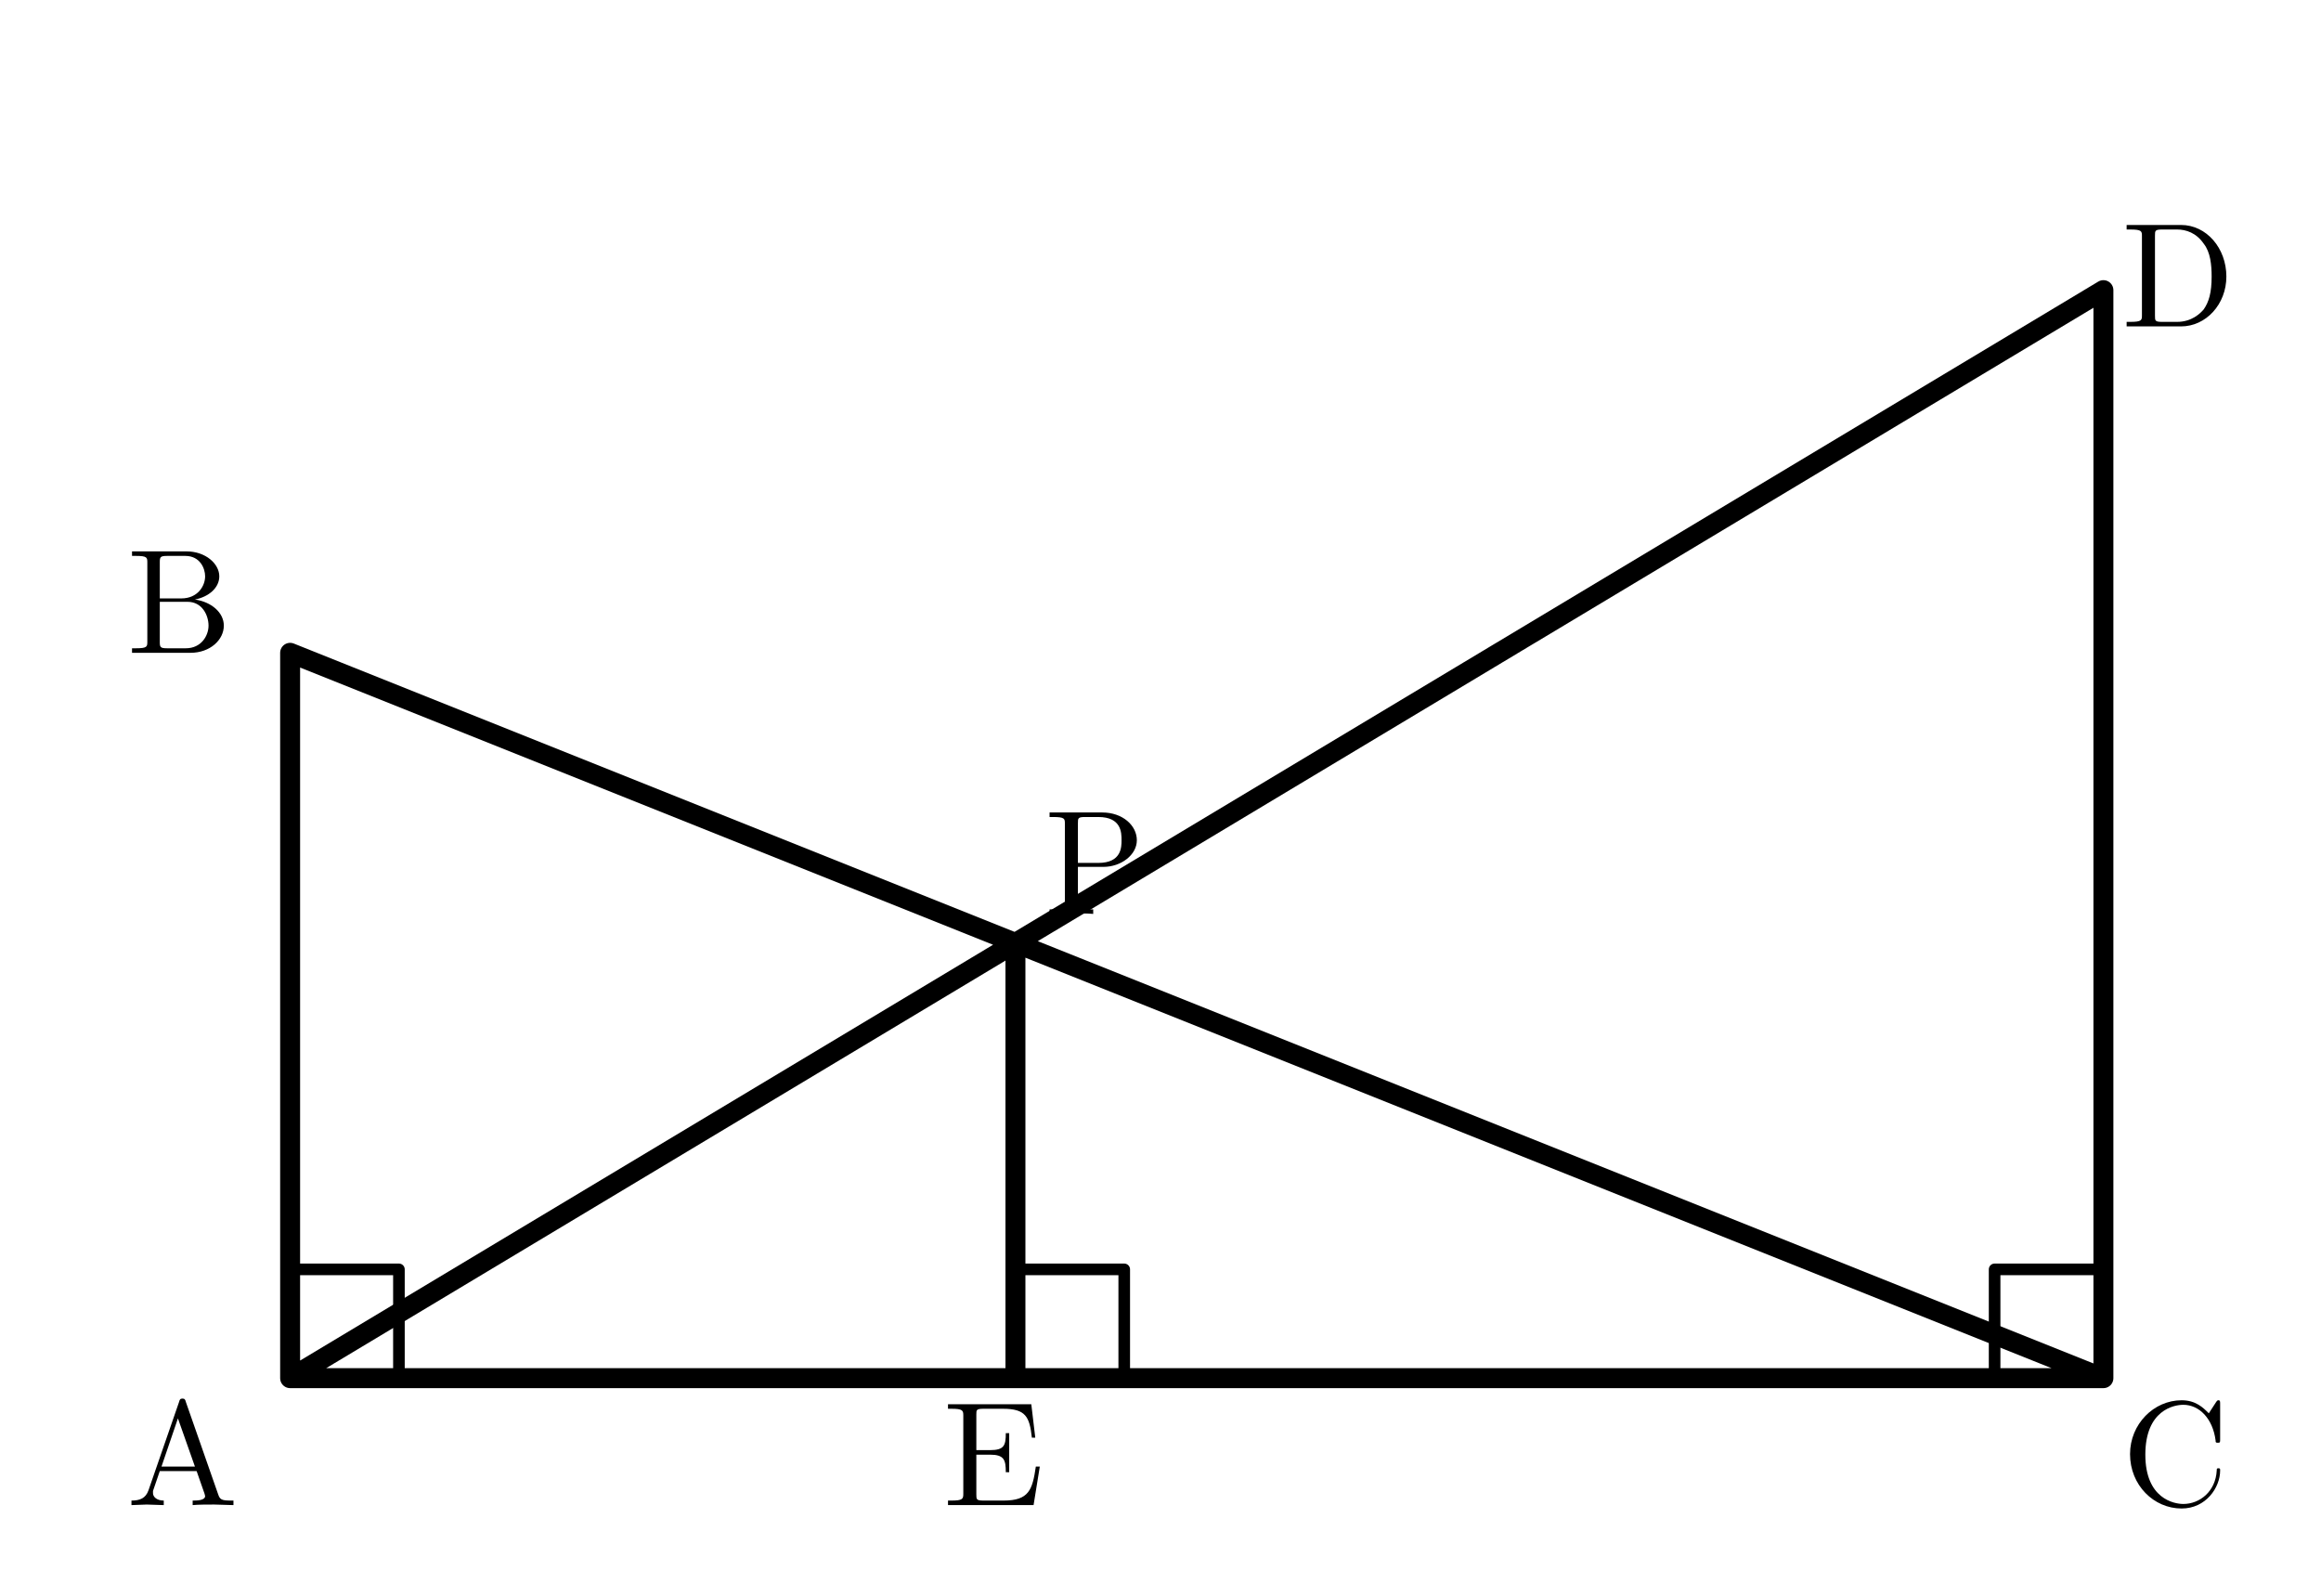
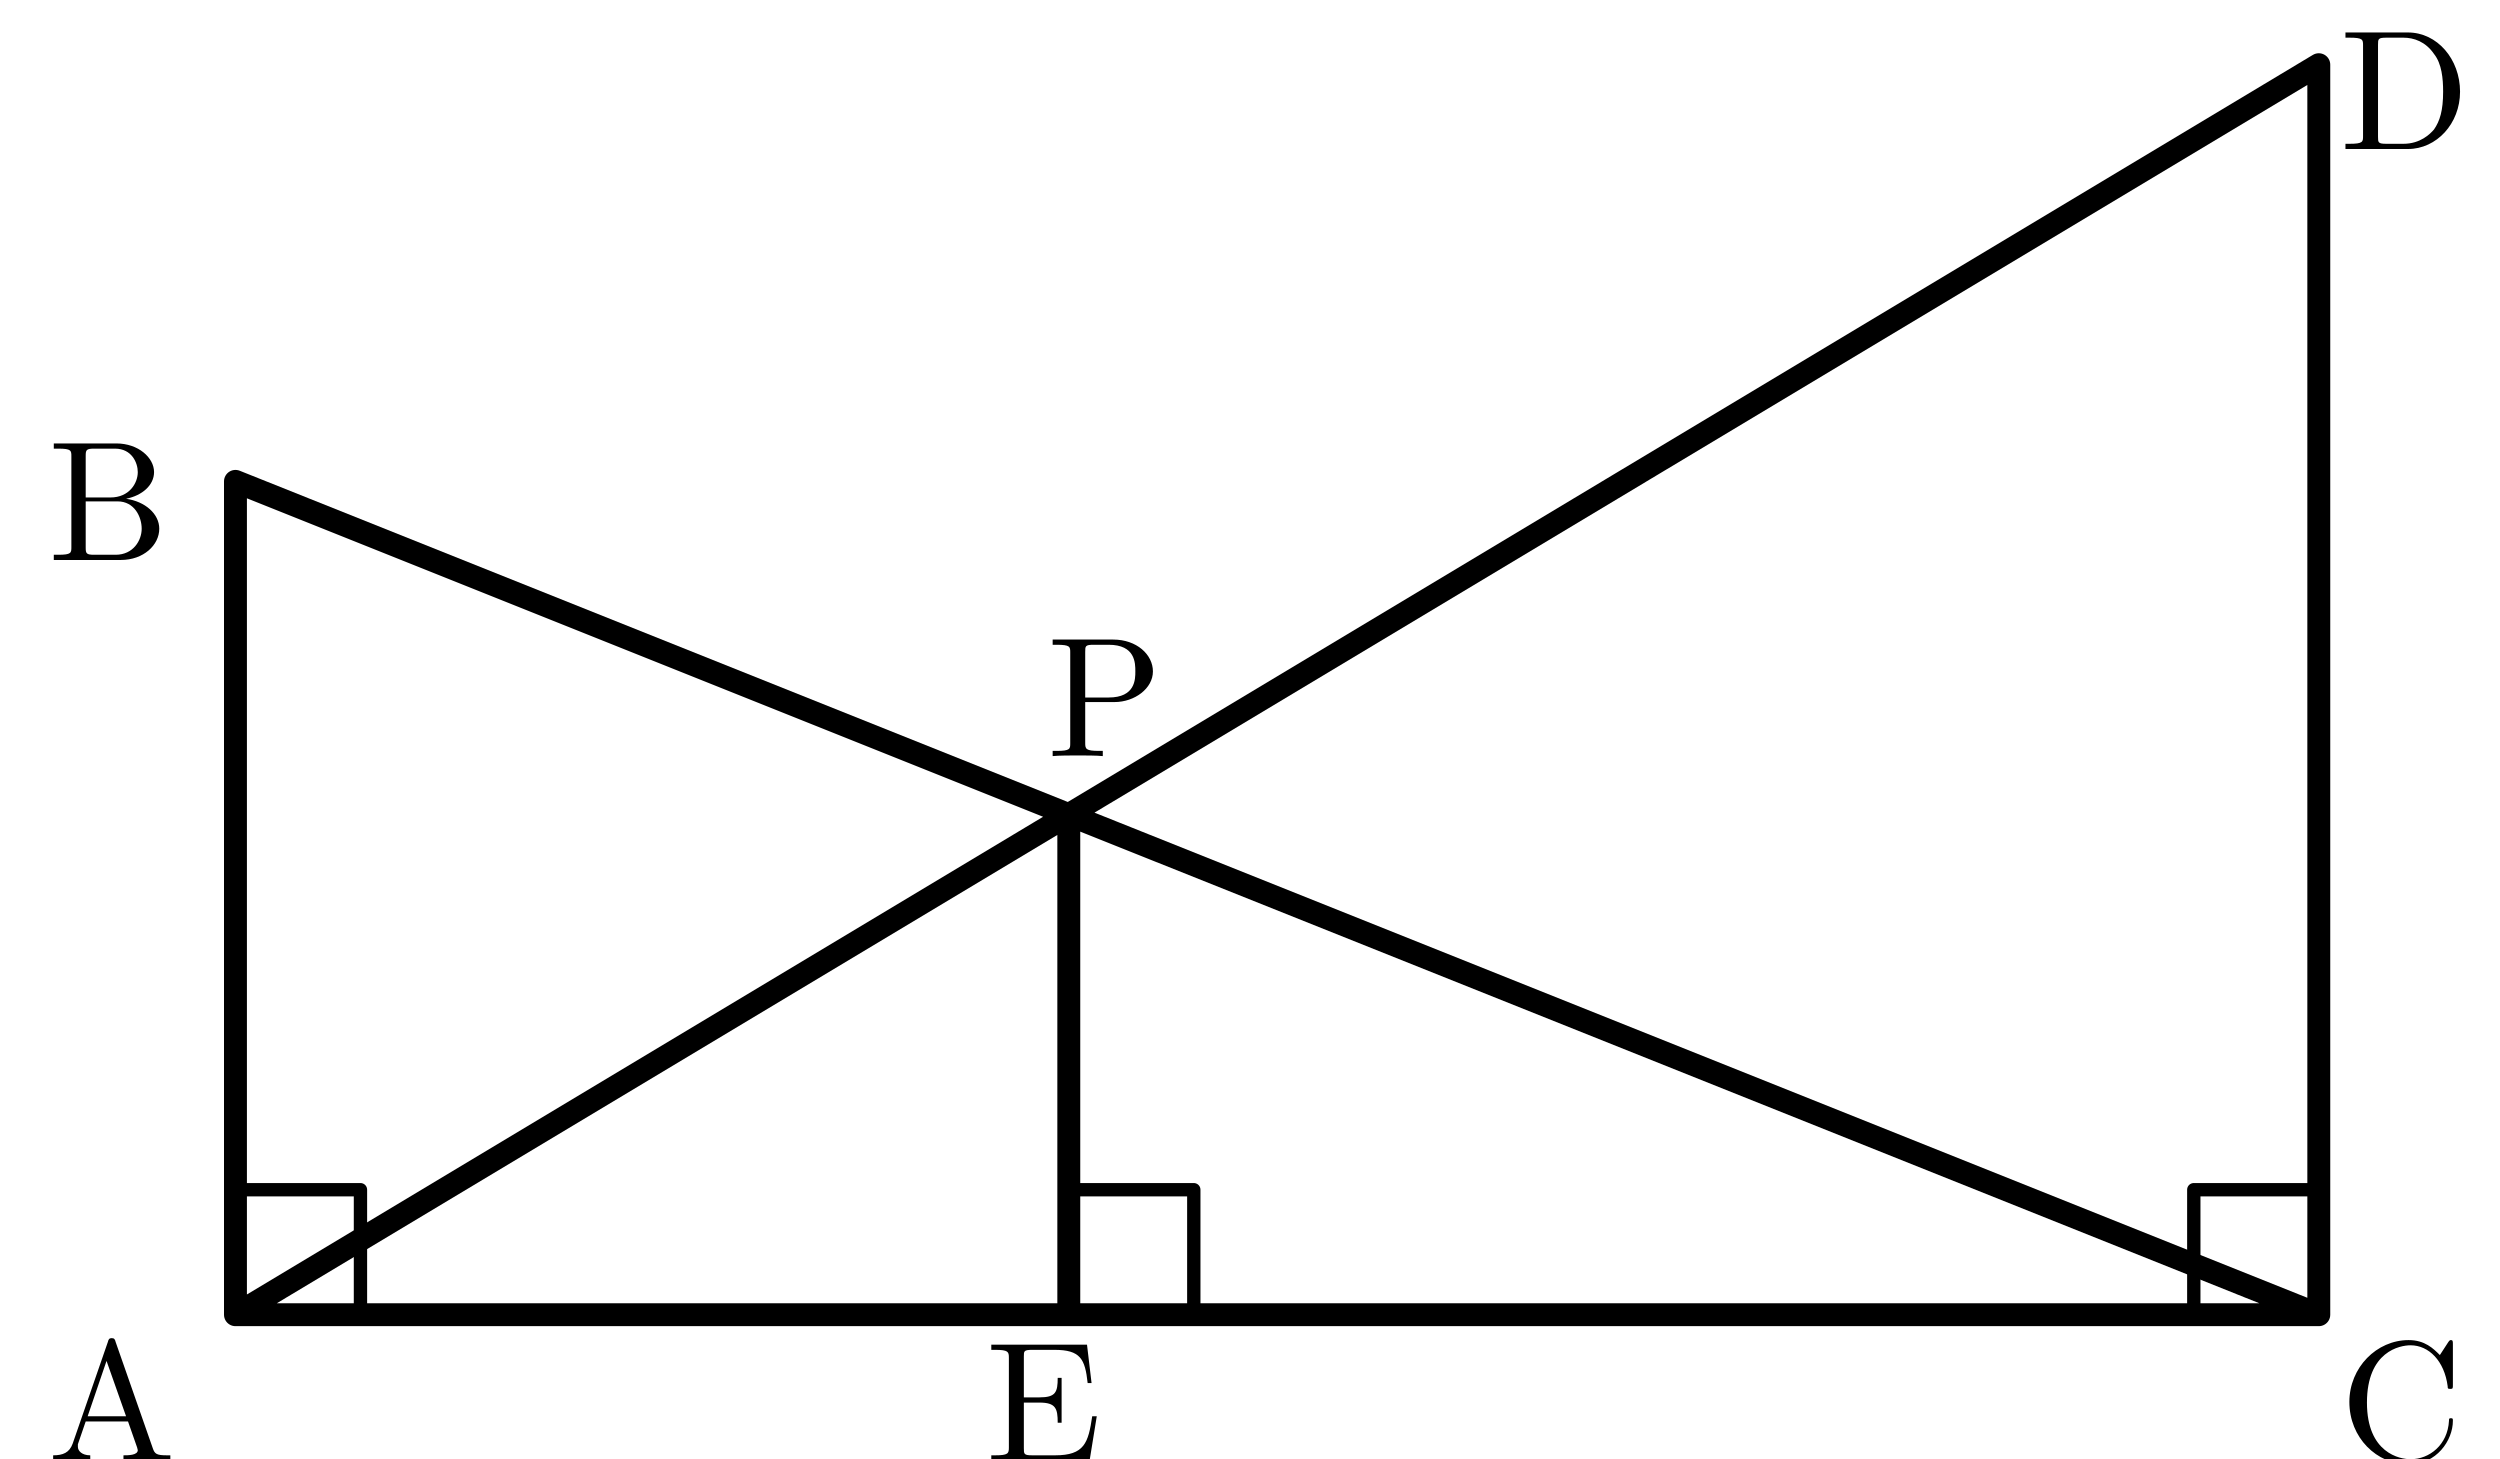
- <svg xmlns="http://www.w3.org/2000/svg" width="64mm" height="44mm" viewBox="0 0 64 44">
-   <defs>
-     <style>.main{stroke:#000;stroke-width:.55;fill:none;stroke-linecap:round;stroke-linejoin:round}.thin{stroke:#000;stroke-width:.32;fill:none;stroke-linecap:round;stroke-linejoin:round}.label{font-family:"CMU Serif","Computer Modern Serif","Latin Modern Roman","Times New Roman",serif;font-size:4.1px;font-style:normal}</style>
+ <svg xmlns="http://www.w3.org/2000/svg" width="60mm" height="35mm" viewBox="0 0 60 35" version="1.1" id="svg24">
+   <defs id="defs4">
+     <style id="style2">.main{stroke:#000;stroke-width:.55;fill:none;stroke-linecap:round;stroke-linejoin:round}.thin{stroke:#000;stroke-width:.32;fill:none;stroke-linecap:round;stroke-linejoin:round}.label{font-family:"CMU Serif","Computer Modern Serif","Latin Modern Roman","Times New Roman",serif;font-size:4.1px;font-style:normal}</style>
  </defs>
-   <path class="main" d="M8 38 H58 M8 38 V18 L58 38 M8 38 L58 8 V38 M28 26 V38" />
-   <path class="thin" d="M8 35 h3 v3 M28 35 h3 v3 M55 38 v-3 h3" />
-   <g class="label">
-     <text x="3.5" y="41.5">A</text>
-     <text x="3.5" y="18">B</text>
-     <text x="58.5" y="41.5">C</text>
-     <text x="58.5" y="9">D</text>
-     <text x="26" y="41.5">E</text>
-     <text x="28.8" y="25.2">P</text>
+   <path class="main" d="M 5.651,31.553 H 55.651 m -50,0 v -20 l 50,20 m -50,0 L 55.651,1.553 V 31.553 m -30,-12 v 12" id="path6" />
+   <path class="thin" d="m 5.651,28.553 h 3 v 3 m 17,-3 h 3 v 3 m 24,0 v -3 h 3" id="path8" />
+   <g class="label" id="g22" transform="translate(-2.34946,-6.447356)">
+     <text x="3.5" y="41.5" id="text10">A</text>
+     <text x="3.5" y="19.887" id="text12">B</text>
+     <text x="58.5" y="41.5" id="text14">C</text>
+     <text x="58.5" y="10.024" id="text16">D</text>
+     <text x="26" y="41.5" id="text18">E</text>
+     <text x="27.471" y="24.591" id="text20">P</text>
  </g>
</svg>
